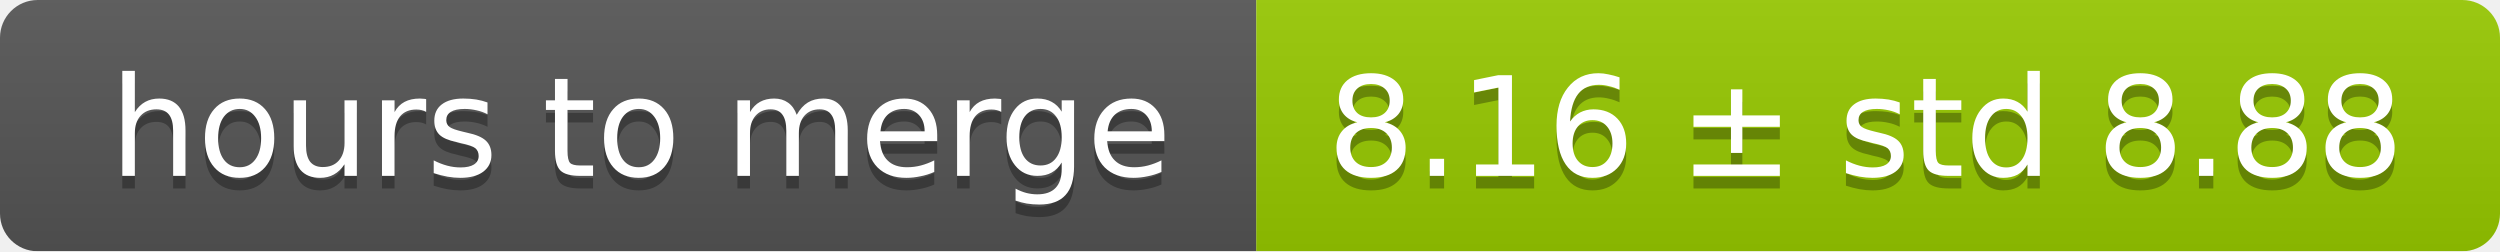
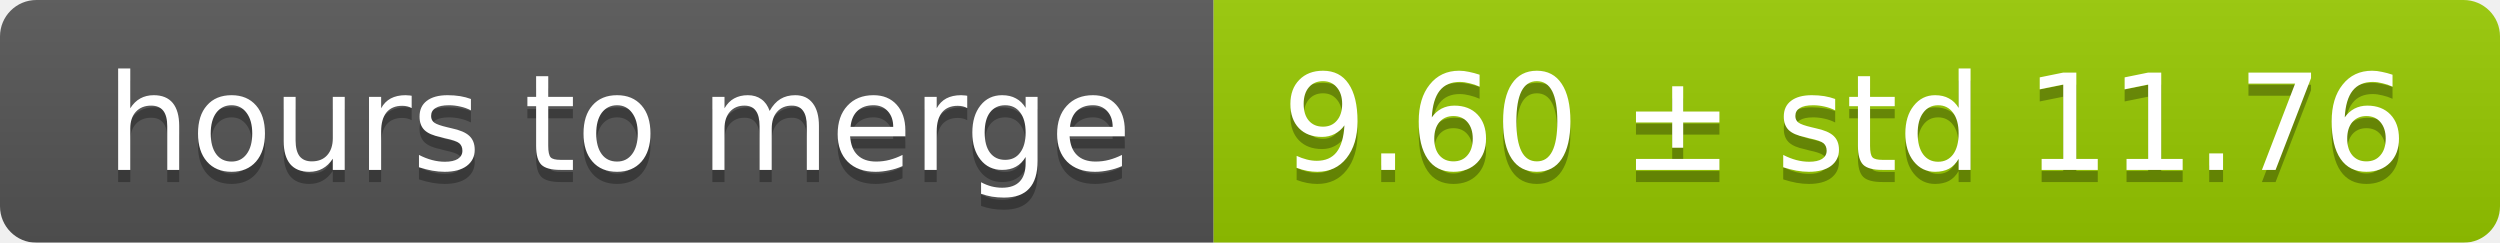
- <svg xmlns="http://www.w3.org/2000/svg" width="199" height="20">
+ <svg xmlns="http://www.w3.org/2000/svg" width="206" height="20">
  <linearGradient id="smooth" x2="0" y2="100%">
    <stop offset="0" stop-color="#bbb" stop-opacity=".1" />
    <stop offset="1" stop-opacity=".1" />
  </linearGradient>
  <mask id="round">
-     <rect width="199" height="20" rx="3" fill="#fff" />
+     <rect width="206" height="20" rx="3" fill="#fff" />
  </mask>
  <g mask="url(#round)">
    <rect width="100" height="20" fill="#555" />
-     <rect x="100" width="99" height="20" fill="#97ca00" />
-     <rect width="199" height="20" fill="url(#smooth)" />
+     <rect x="100" width="106" height="20" fill="#97ca00" />
+     <rect width="206" height="20" fill="url(#smooth)" />
  </g>
  <g fill="#fff" text-anchor="middle" font-family="DejaVu Sans,Verdana,Geneva,sans-serif" font-size="11">
    <text x="51" y="15" fill="#010101" fill-opacity=".3">hours to merge</text>
    <text x="51" y="14">hours to merge</text>
-     <text x="148.5" y="15" fill="#010101" fill-opacity=".3">8.16 ± std 8.88</text>
-     <text x="148.5" y="14">8.16 ± std 8.88</text>
+     <text x="152" y="15" fill="#010101" fill-opacity=".3">9.60 ± std 11.76</text>
+     <text x="152" y="14">9.60 ± std 11.76</text>
  </g>
</svg>
